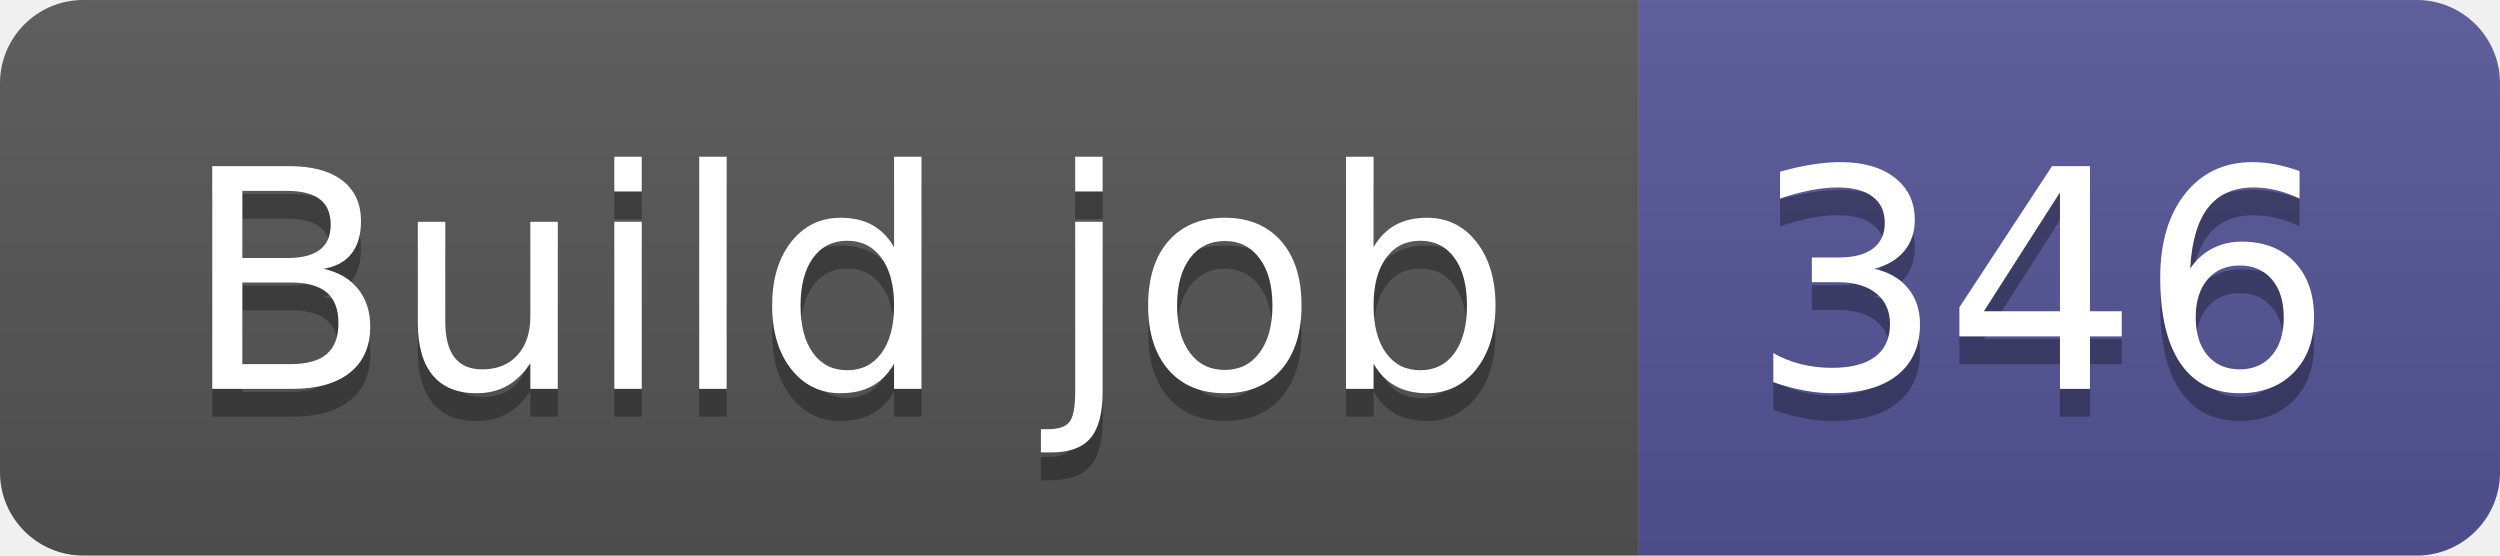
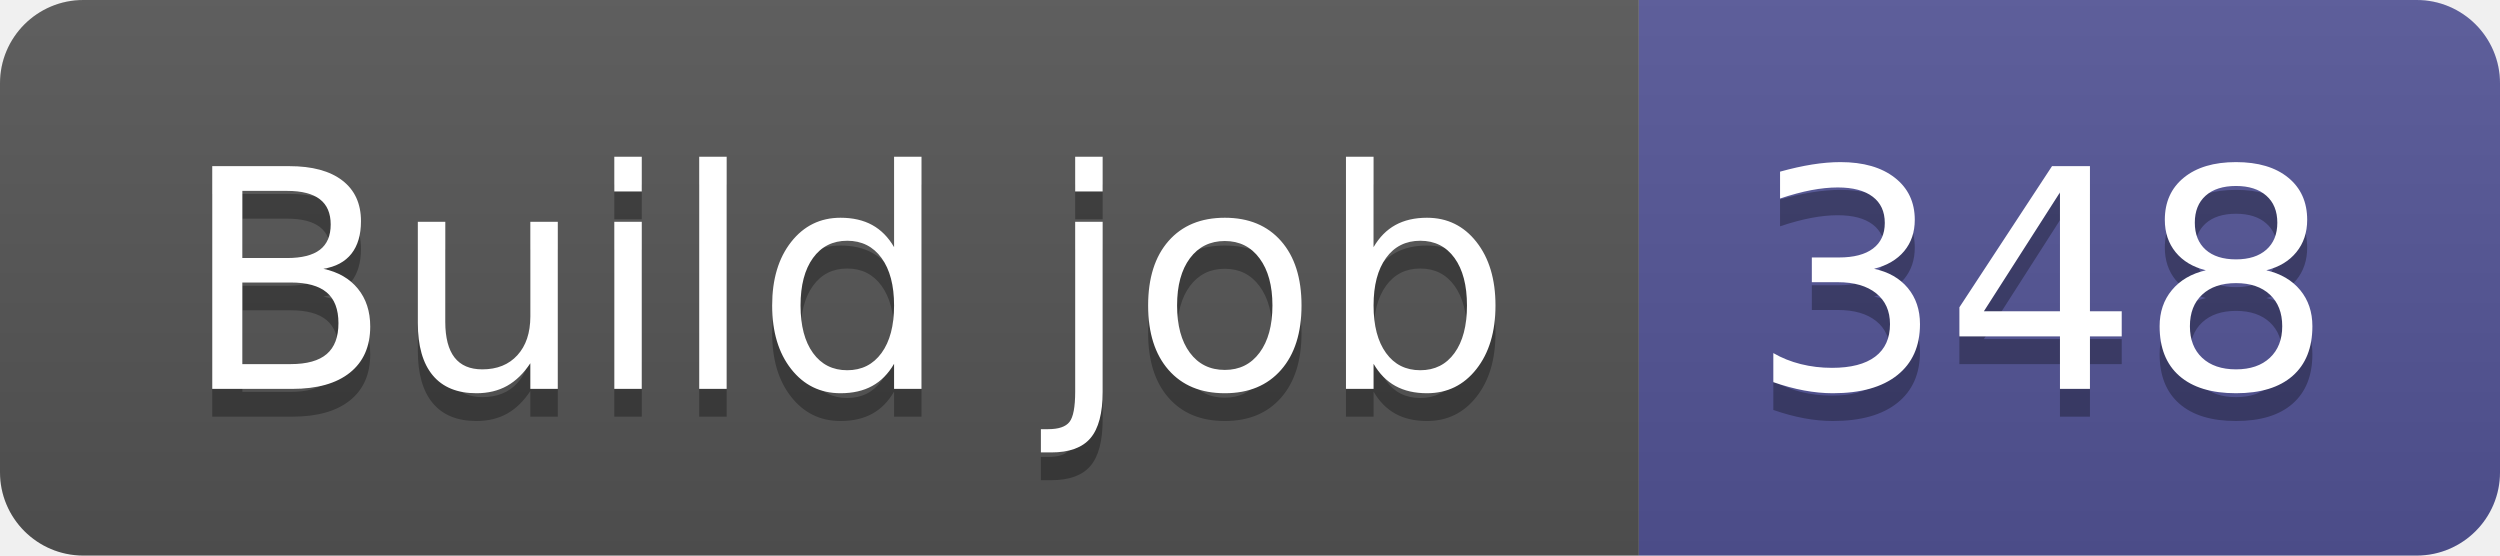
- <svg xmlns="http://www.w3.org/2000/svg" width="90" height="20" role="img" aria-label="Build job: 346">
+ <svg xmlns="http://www.w3.org/2000/svg" width="90" height="20" role="img" aria-label="Build job: 348">
  <linearGradient id="s" x2="0" y2="100%">
    <stop offset="0" stop-color="#bbb" stop-opacity=".1" />
    <stop offset="1" stop-opacity=".1" />
  </linearGradient>
  <clipPath id="r">
    <rect width="90" height="20" rx="3" fill="#fff" />
  </clipPath>
  <g clip-path="url(#r)">
    <rect width="59" height="20" fill="#555" />
    <rect x="59" width="31" height="20" fill="#535597" />
    <rect width="90" height="20" fill="url(#s)" />
  </g>
  <g fill="#fff" text-anchor="middle" font-family="Verdana,Geneva,DejaVu Sans,sans-serif" text-rendering="geometricPrecision" font-size="110">
    <text aria-hidden="true" x="305" y="150" fill="#010101" fill-opacity=".3" transform="scale(.1)" textLength="490">Build job</text>
    <text x="305" y="140" transform="scale(.1)" fill="#fff" textLength="490">Build job</text>
-     <text aria-hidden="true" x="735" y="150" fill="#010101" fill-opacity=".3" transform="scale(.1)" textLength="210">346</text>
-     <text x="735" y="140" transform="scale(.1)" fill="#fff" textLength="210">346</text>
+     <text aria-hidden="true" x="735" y="150" fill="#010101" fill-opacity=".3" transform="scale(.1)" textLength="210">348</text>
+     <text x="735" y="140" transform="scale(.1)" fill="#fff" textLength="210">348</text>
  </g>
</svg>
